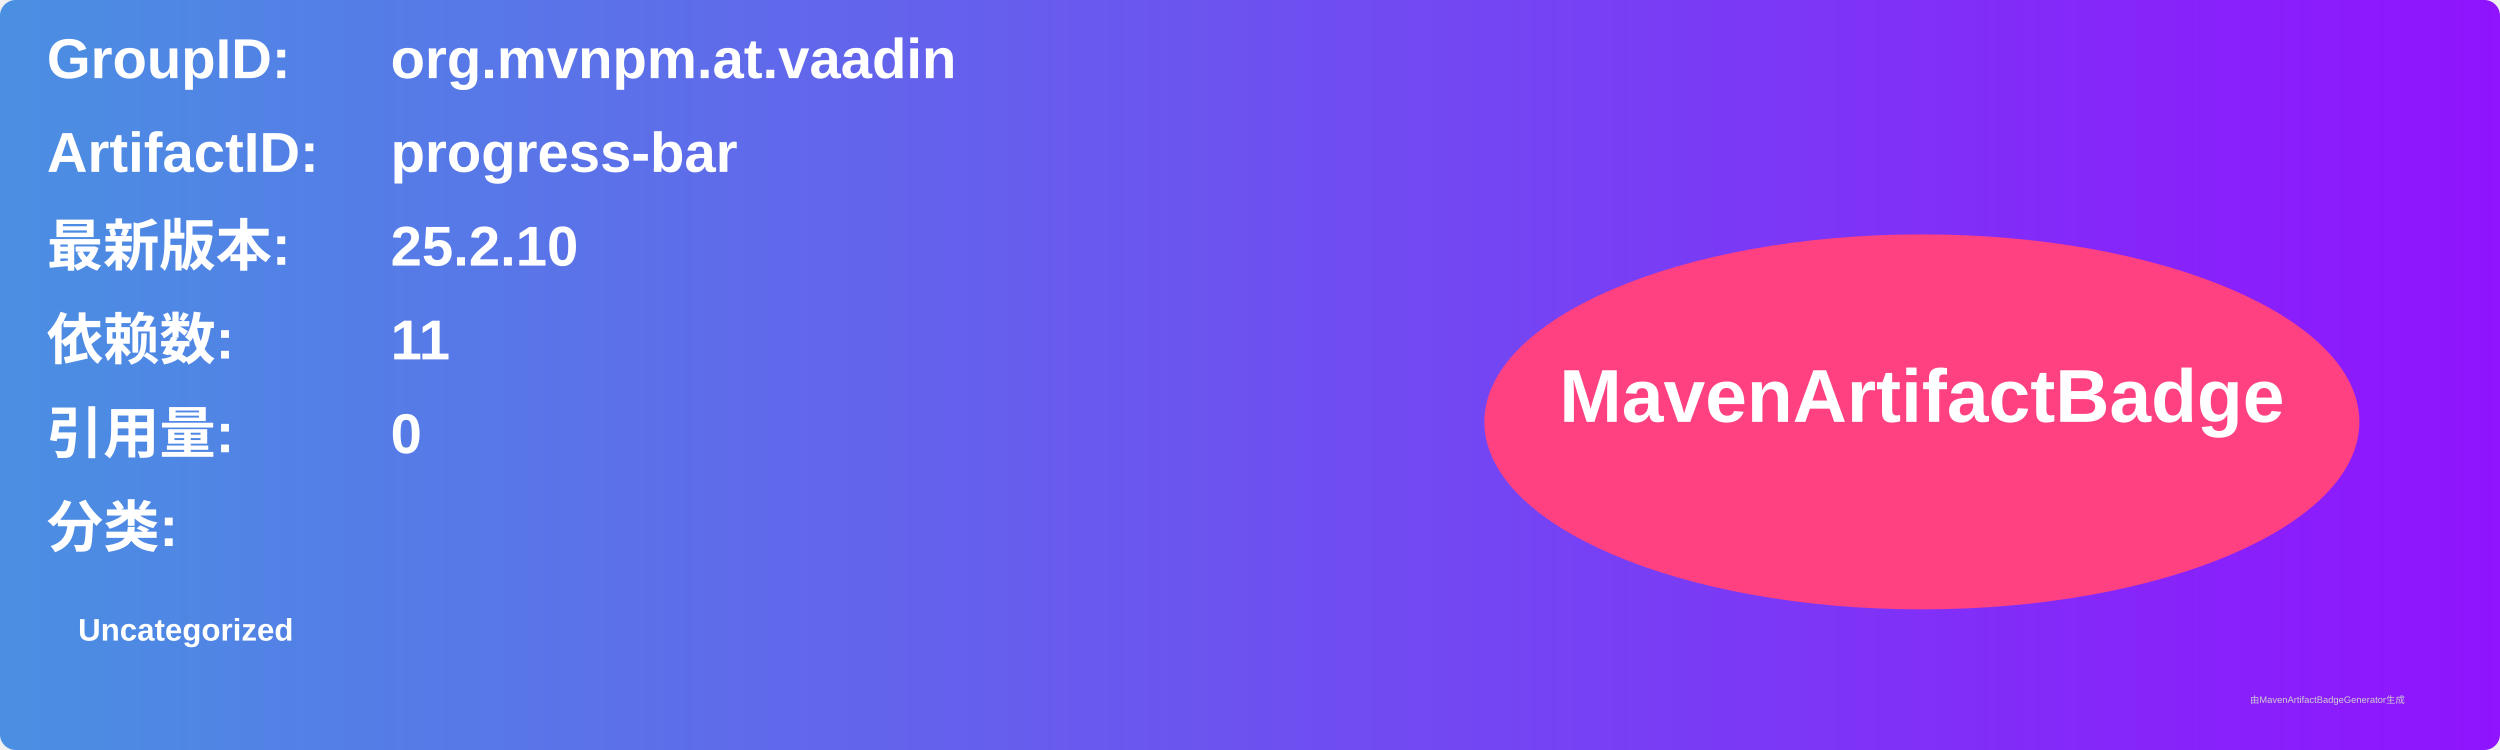
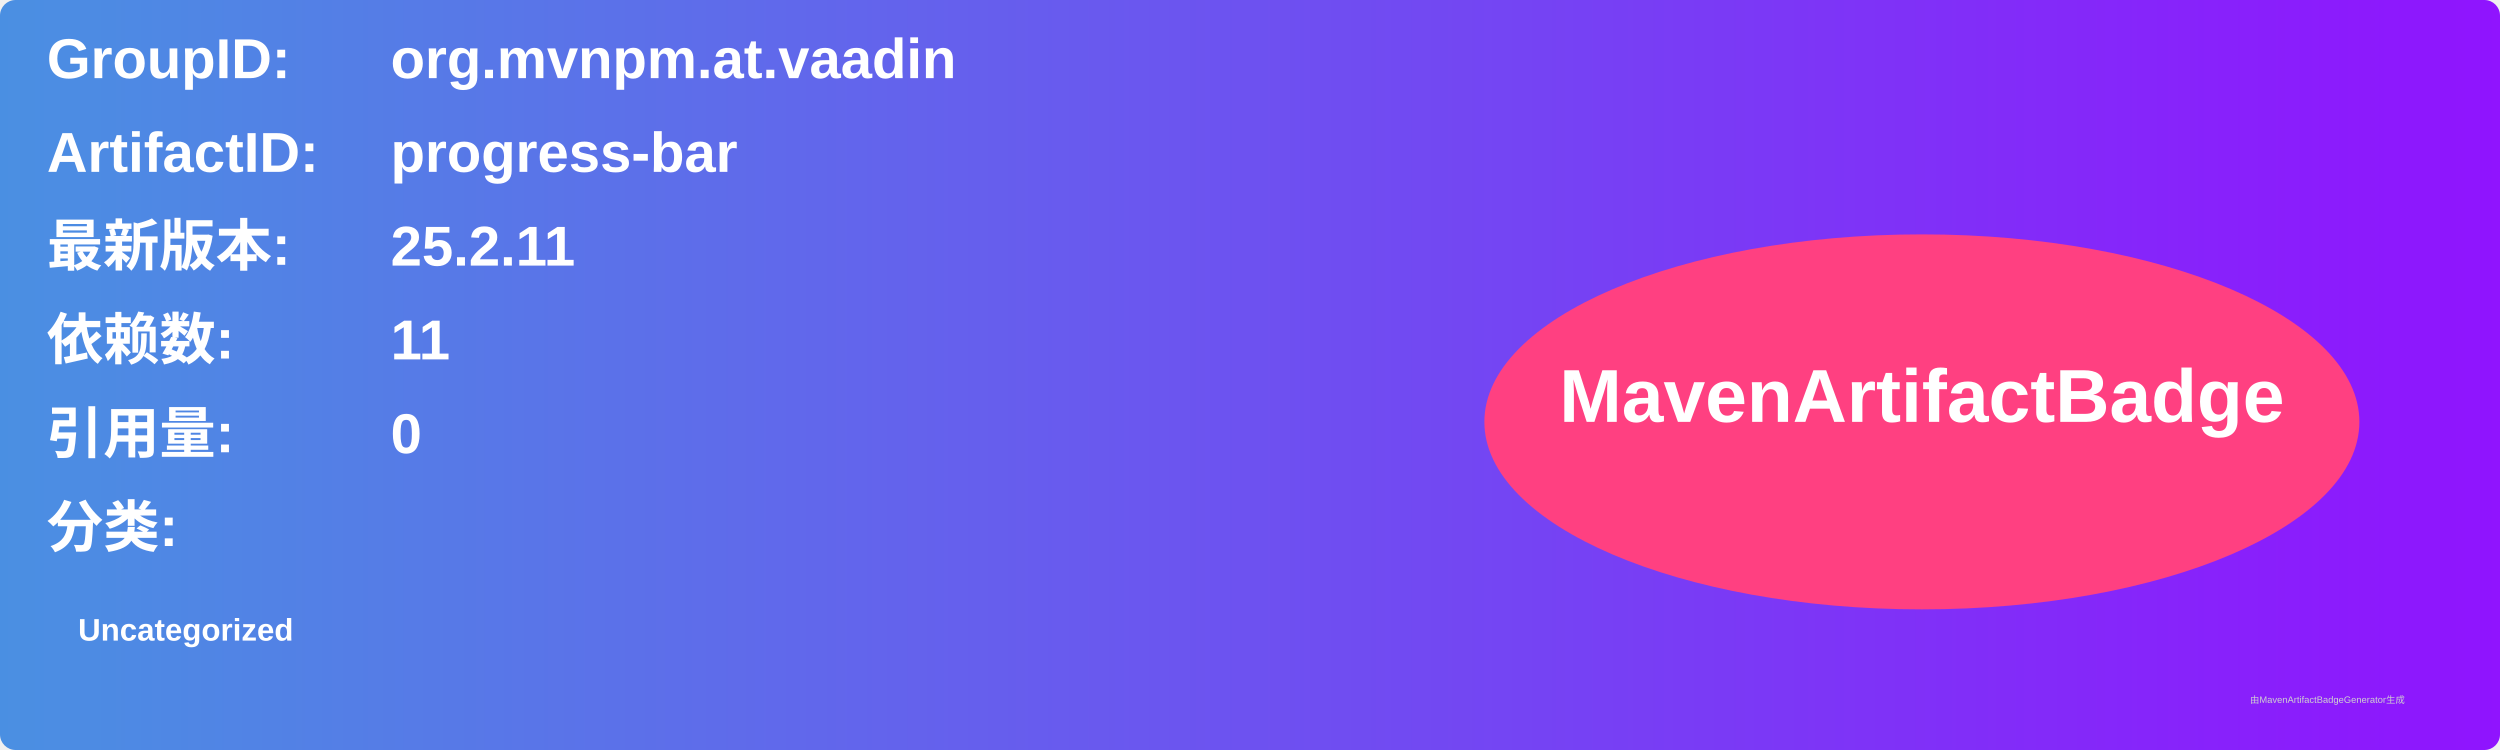
<svg xmlns="http://www.w3.org/2000/svg" width="800" height="240" viewBox="0 0 800 240">
  <linearGradient id="grad" x1="0%" y1="0%" x2="100%" y2="0%">
    <stop offset="0%" stop-color="#4a90e2" />
    <stop offset="100%" stop-color="#9013fe" />
  </linearGradient>
  <rect width="100%" height="100%" rx="5" ry="5" fill="url(#grad)" />
  <g transform="translate(15, 15)">
    <text x="0" y="10" font-family="Arial" font-size="18" fill="white" font-weight="bold" width="260">GroupID:</text>
    <text x="110" y="10" font-family="Arial" font-size="18" fill="white" font-weight="bold" width="460">org.mvnpm.at.vaadin</text>
    <text x="0" y="40" font-family="Arial" font-size="18" fill="white" font-weight="bold" width="260">ArtifactID:</text>
    <text x="110" y="40" font-family="Arial" font-size="18" fill="white" font-weight="bold" width="460">progress-bar</text>
    <text x="0" y="70" font-family="Arial" font-size="18" fill="white" font-weight="bold">最新版本:</text>
    <text x="110" y="70" font-family="Arial" font-size="18" fill="white" font-weight="bold">
-       <tspan font-weight="bold">25.2.10</tspan>
+       <tspan font-weight="bold">25.2.11</tspan>
    </text>
    <text x="0" y="100" font-family="Arial" font-size="18" fill="white" font-weight="bold">依赖数: </text>
    <text x="110" y="100" font-family="Arial" font-size="18" fill="white">
      <tspan font-weight="bold">11</tspan>
    </text>
    <text x="0" y="130" font-family="Arial" font-size="18" fill="white" font-weight="bold">引用量: </text>
    <text x="110" y="130" font-family="Arial" font-size="18" fill="white">
      <tspan font-weight="bold">0</tspan>
    </text>
    <text x="0" y="160" font-family="Arial" font-size="18" fill="white" font-weight="bold">分类:</text>
    <text x="10" y="190" font-family="Arial" font-size="10" fill="white">
      <tspan font-weight="bold">Uncategorized</tspan>
    </text>
    <ellipse cx="600" cy="120" rx="140" ry="60" fill="#ff4081" />
    <text x="600" y="120" text-anchor="middle" font-family="Arial" font-size="24" fill="white" font-weight="bold">MavenArtifactBadge</text>
  </g>
  <text x="720" y="225" font-family="Arial" font-size="3" fill="#d0d0d0">由MavenArtifactBadgeGenerator生成</text>
</svg>
